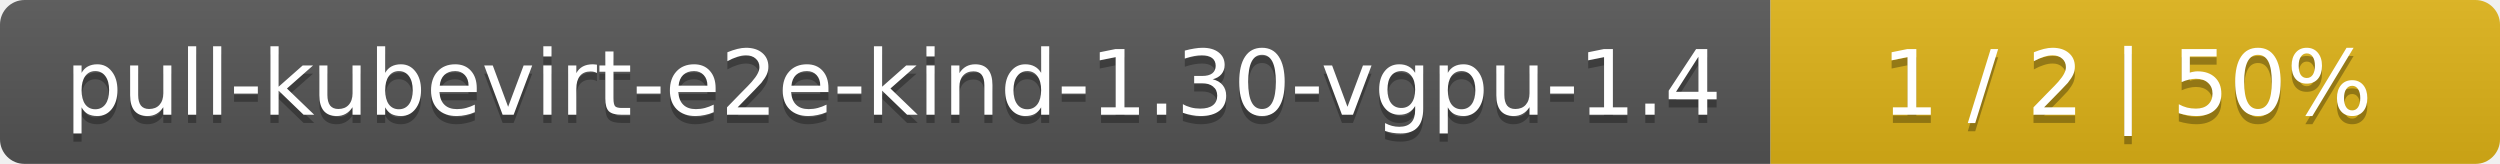
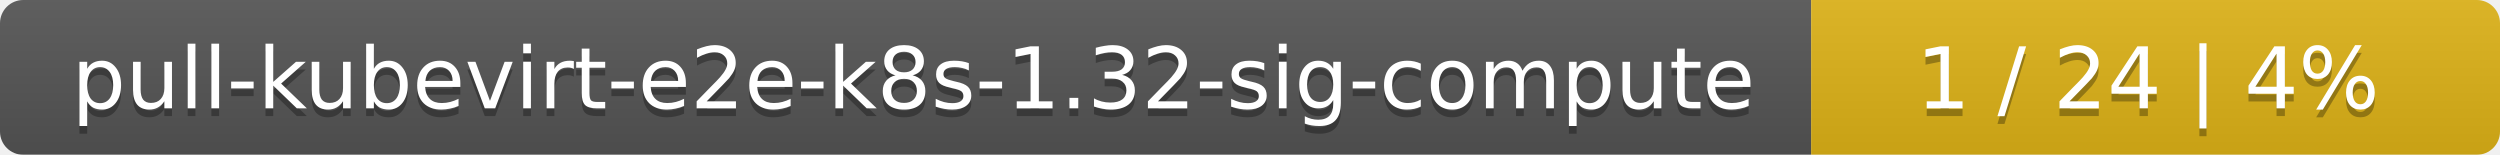
- <svg xmlns="http://www.w3.org/2000/svg" width="305" height="20">
+ <svg xmlns="http://www.w3.org/2000/svg" width="323" height="20">
  <linearGradient id="smooth" x2="0" y2="100%">
    <stop offset="0" stop-color="#bbb" stop-opacity=".1" />
    <stop offset="1" stop-opacity=".1" />
  </linearGradient>
  <mask id="round">
-     <rect width="305" height="20" rx="3" fill="#fff" />
+     <rect width="323" height="20" rx="3" fill="#fff" />
  </mask>
  <g mask="url(#round)">
-     <rect width="216" height="20" fill="#555" />
-     <rect x="216" width="89" height="20" fill="#dfb317" />
-     <rect width="305" height="20" fill="url(#smooth)" />
+     <rect width="234" height="20" fill="#555" />
+     <rect x="234" width="89" height="20" fill="#dfb317" />
+     <rect width="323" height="20" fill="url(#smooth)" />
  </g>
  <g fill="#fff" text-anchor="middle" font-family="DejaVu Sans,Verdana,Geneva,sans-serif" font-size="11">
-     <text x="109" y="15" fill="#010101" fill-opacity=".3">pull-kubevirt-e2e-kind-1.30-vgpu-1.4</text>
-     <text x="109" y="14">pull-kubevirt-e2e-kind-1.30-vgpu-1.4</text>
-     <text x="259.5" y="15" fill="#010101" fill-opacity=".3">1 / 2    |    50%</text>
-     <text x="259.5" y="14">1 / 2    |    50%</text>
+     <text x="118" y="15" fill="#010101" fill-opacity=".3">pull-kubevirt-e2e-k8s-1.32-sig-compute</text>
+     <text x="118" y="14">pull-kubevirt-e2e-k8s-1.32-sig-compute</text>
+     <text x="277.5" y="15" fill="#010101" fill-opacity=".3">1 / 24    |    4%</text>
+     <text x="277.5" y="14">1 / 24    |    4%</text>
  </g>
</svg>
